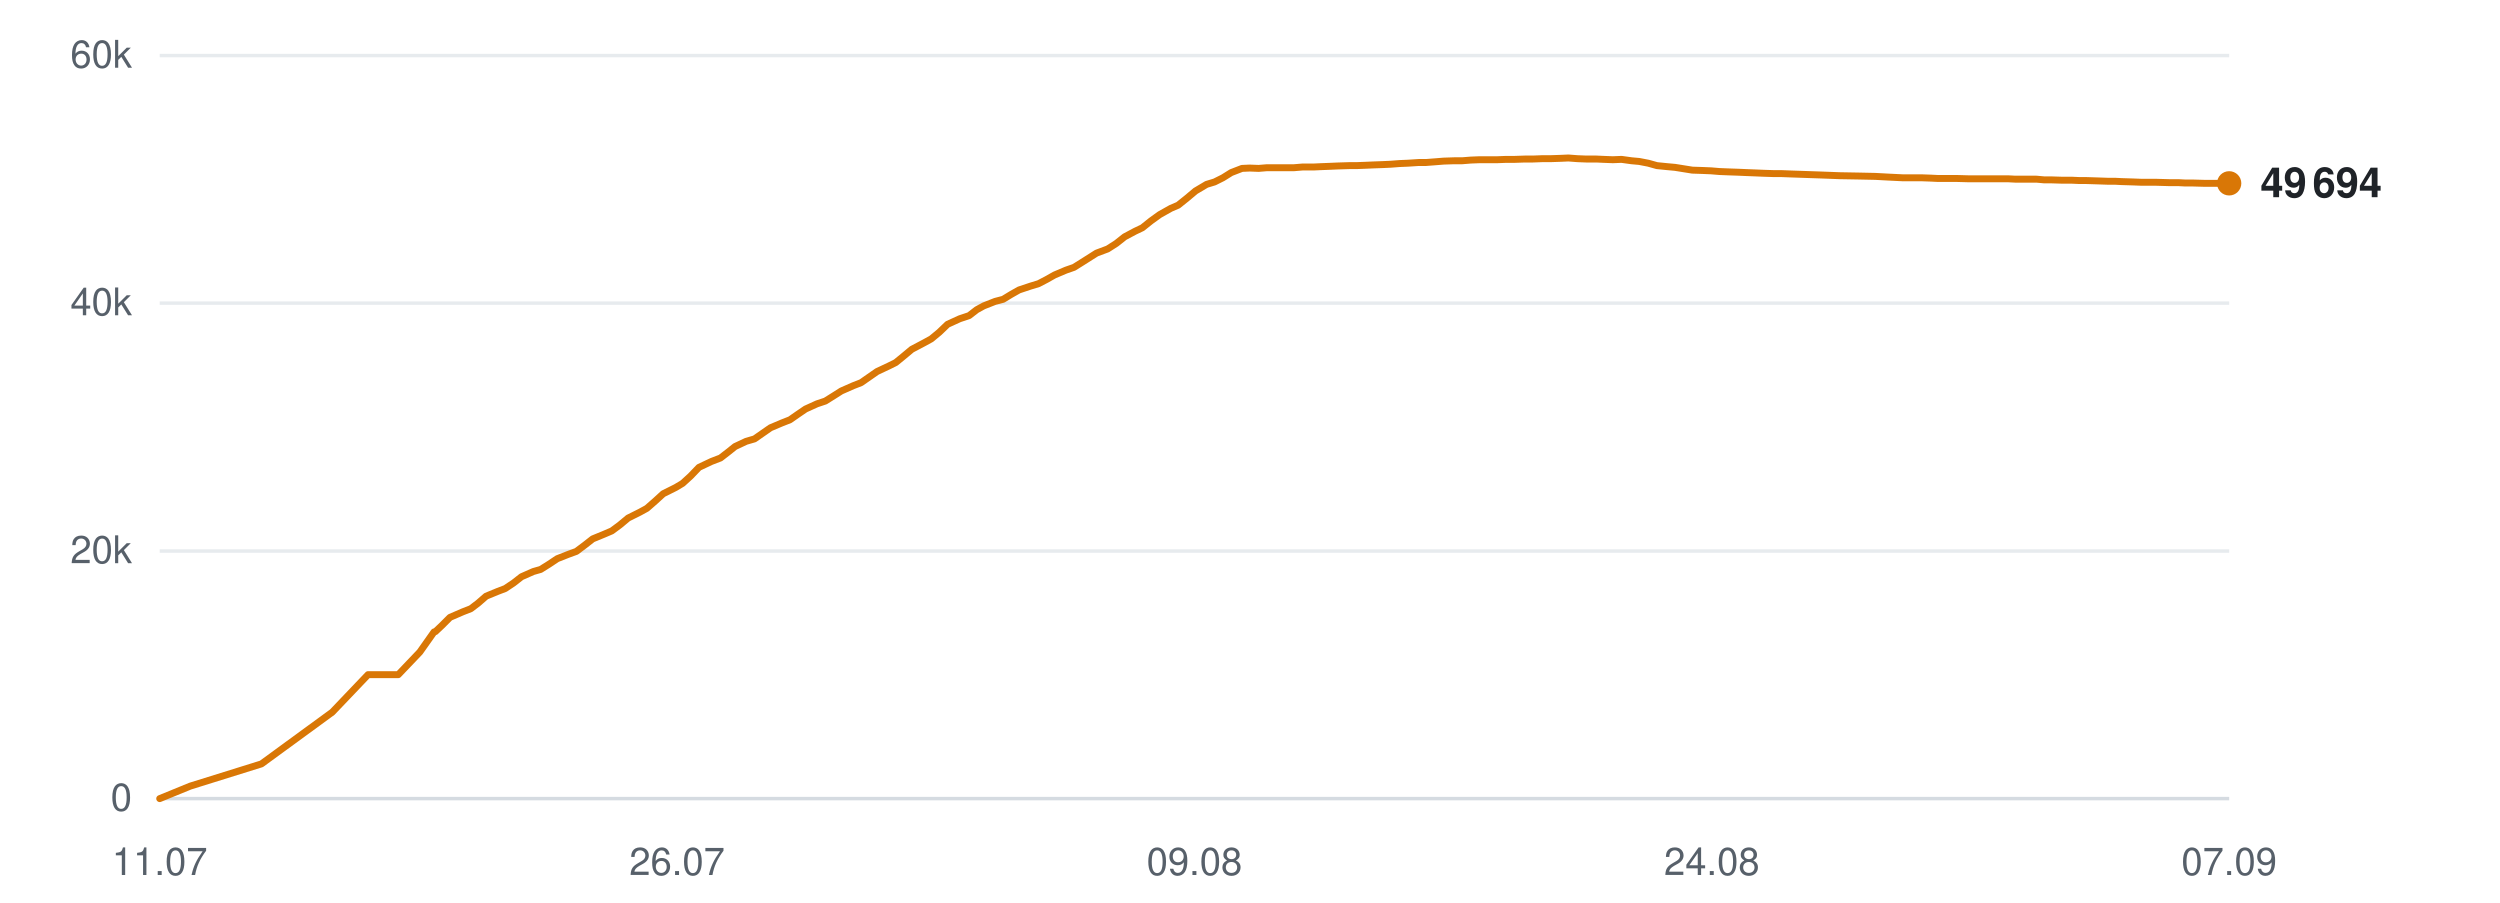
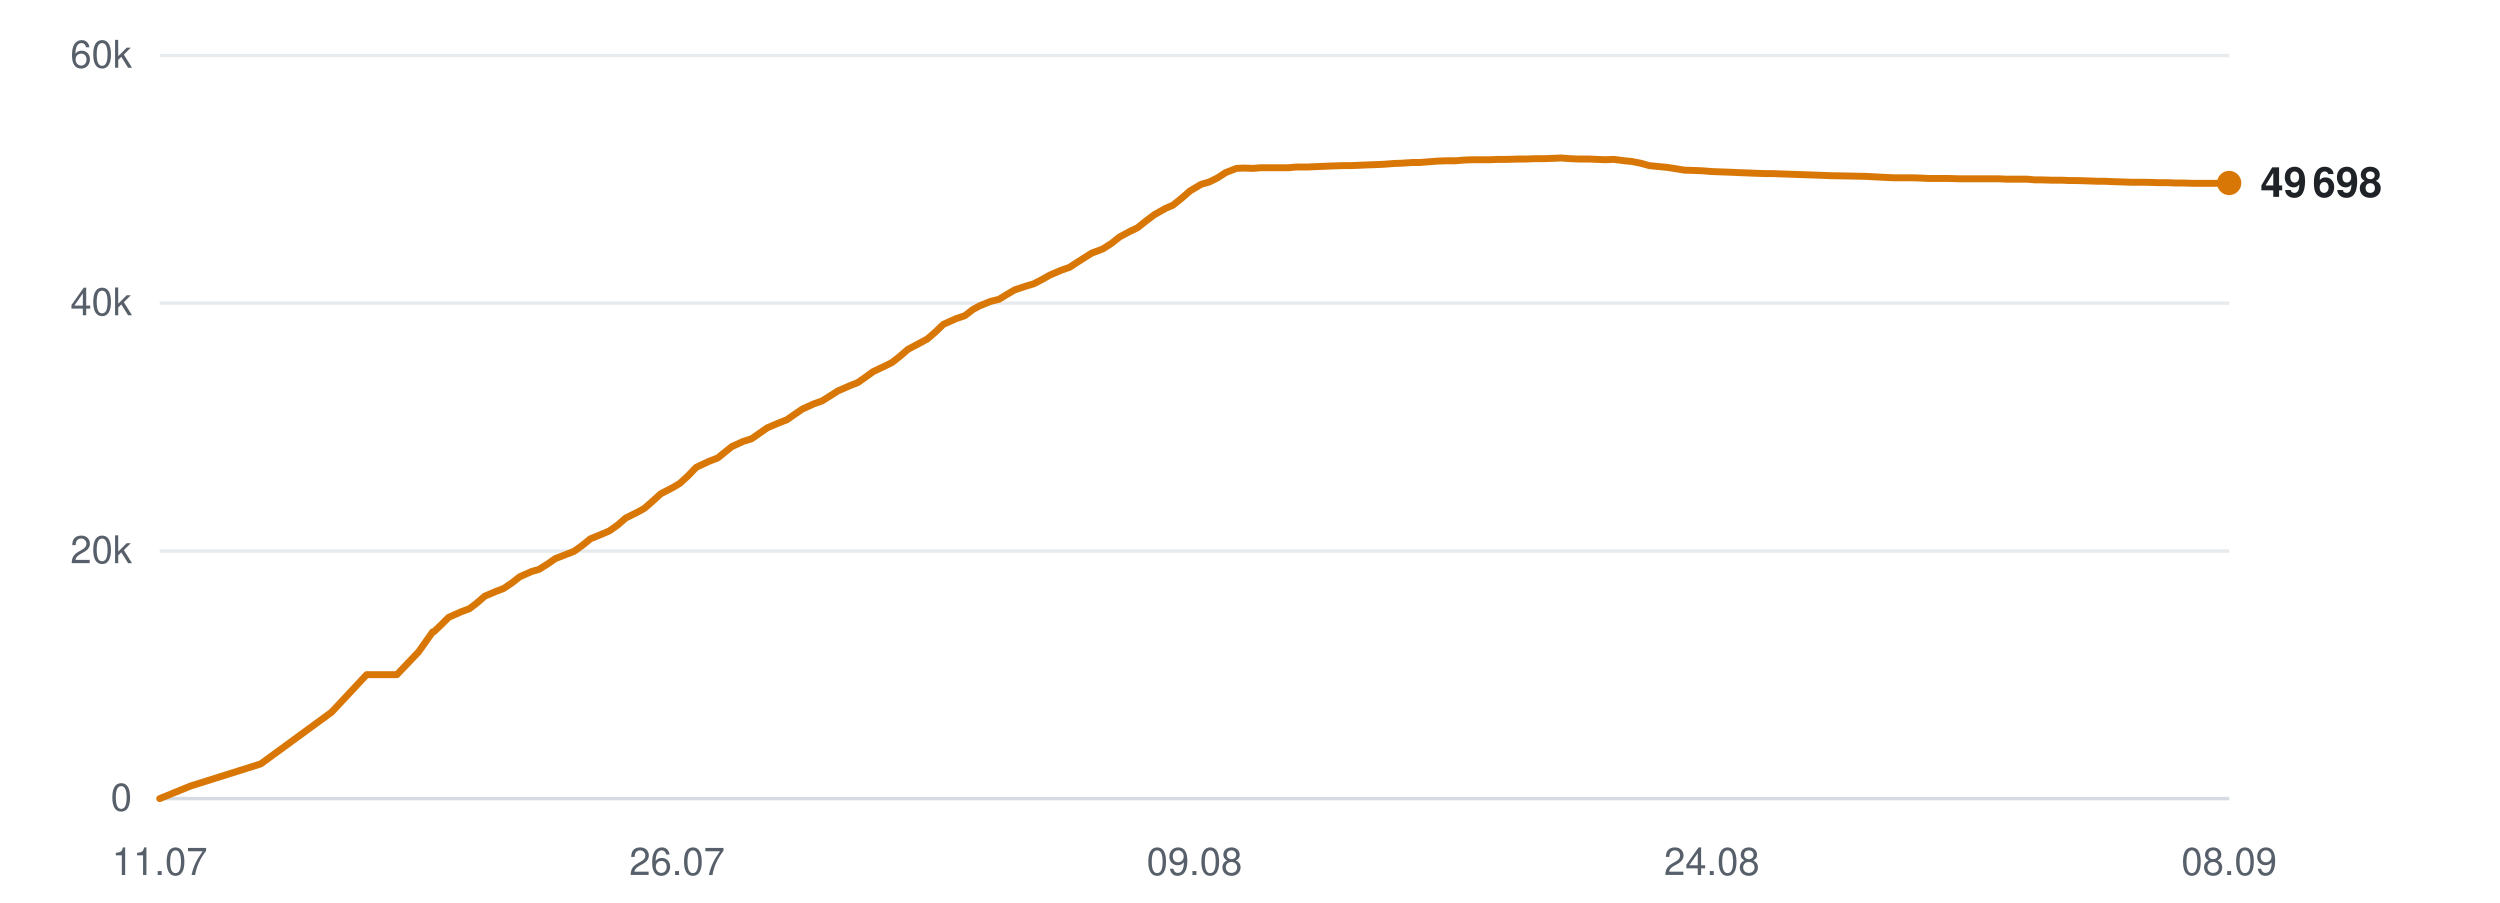
<svg xmlns="http://www.w3.org/2000/svg" viewBox="0 0 720 260" width="720" height="260" role="img" aria-label="Subscribers over time">
  <line x1="46" y1="230.0" x2="642" y2="230.0" stroke="#d0d7de" stroke-width="1" opacity="0.9" />
  <text x="38" y="233.5" text-anchor="end" font-family="-apple-system,BlinkMacSystemFont,'Segoe UI',Helvetica,Arial,sans-serif" font-size="11" fill="#57606a">0</text>
  <line x1="46" y1="158.7" x2="642" y2="158.7" stroke="#d0d7de" stroke-width="1" opacity="0.5" />
  <text x="38" y="162.2" text-anchor="end" font-family="-apple-system,BlinkMacSystemFont,'Segoe UI',Helvetica,Arial,sans-serif" font-size="11" fill="#57606a">20k</text>
  <line x1="46" y1="87.3" x2="642" y2="87.3" stroke="#d0d7de" stroke-width="1" opacity="0.5" />
  <text x="38" y="90.8" text-anchor="end" font-family="-apple-system,BlinkMacSystemFont,'Segoe UI',Helvetica,Arial,sans-serif" font-size="11" fill="#57606a">40k</text>
  <line x1="46" y1="16.0" x2="642" y2="16.0" stroke="#d0d7de" stroke-width="1" opacity="0.5" />
  <text x="38" y="19.5" text-anchor="end" font-family="-apple-system,BlinkMacSystemFont,'Segoe UI',Helvetica,Arial,sans-serif" font-size="11" fill="#57606a">60k</text>
  <text x="46.0" y="252" text-anchor="middle" font-family="-apple-system,BlinkMacSystemFont,'Segoe UI',Helvetica,Arial,sans-serif" font-size="11" fill="#57606a">11.07</text>
  <text x="195.0" y="252" text-anchor="middle" font-family="-apple-system,BlinkMacSystemFont,'Segoe UI',Helvetica,Arial,sans-serif" font-size="11" fill="#57606a">26.07</text>
  <text x="344.0" y="252" text-anchor="middle" font-family="-apple-system,BlinkMacSystemFont,'Segoe UI',Helvetica,Arial,sans-serif" font-size="11" fill="#57606a">09.08</text>
  <text x="493.0" y="252" text-anchor="middle" font-family="-apple-system,BlinkMacSystemFont,'Segoe UI',Helvetica,Arial,sans-serif" font-size="11" fill="#57606a">24.08</text>
-   <text x="642.0" y="252" text-anchor="middle" font-family="-apple-system,BlinkMacSystemFont,'Segoe UI',Helvetica,Arial,sans-serif" font-size="11" fill="#57606a">07.09</text>
-   <polyline points="46.0,230.0 54.8,226.4 75.3,220.0 95.7,205.1 106.0,194.3 114.7,194.3 120.9,187.8 125.0,182.0 125.3,181.9 125.4,181.9 127.2,180.2 129.6,177.8 133.3,176.2 135.6,175.3 137.7,173.7 140.0,171.7 143.4,170.3 145.5,169.5 147.9,167.9 150.2,166.1 153.6,164.6 155.7,164.0 158.1,162.5 160.5,160.9 163.8,159.6 166.0,158.8 168.4,157.0 170.7,155.2 174.1,153.8 176.2,152.9 178.5,151.2 180.9,149.2 184.3,147.5 186.3,146.4 188.7,144.3 191.0,142.2 194.6,140.4 196.6,139.2 198.9,137.1 201.3,134.6 204.9,132.9 207.5,131.9 209.7,130.2 211.7,128.6 214.9,127.1 217.3,126.4 219.6,124.8 221.9,123.2 225.2,121.8 227.5,120.9 229.8,119.3 232.0,117.8 235.3,116.3 237.7,115.5 240.1,114.0 242.3,112.6 245.7,111.1 248.0,110.2 250.3,108.6 252.6,107.0 256.0,105.4 258.0,104.4 260.2,102.6 262.6,100.6 266.2,98.7 268.2,97.6 270.5,95.7 272.9,93.4 276.4,91.8 279.1,90.9 281.3,89.2 283.3,88.1 286.6,86.8 288.9,86.2 291.2,84.8 293.5,83.5 296.8,82.4 299.1,81.7 301.4,80.5 303.7,79.2 307.0,77.8 309.3,77.0 311.7,75.5 315.8,72.9 319.0,71.7 321.5,70.1 323.9,68.2 326.9,66.6 329.0,65.6 331.5,63.6 334.0,61.8 337.2,60.0 339.3,59.1 341.8,57.1 344.3,55.0 347.5,53.1 349.8,52.4 352.2,51.2 354.6,49.7 357.7,48.5 359.9,48.4 362.5,48.5 364.9,48.3 368.0,48.3 370.2,48.3 372.7,48.3 375.1,48.1 378.3,48.1 380.4,48.0 383.0,47.9 385.3,47.8 388.5,47.7 390.6,47.7 393.2,47.6 395.5,47.5 398.3,47.4 400.5,47.3 403.1,47.1 405.5,47.0 408.6,46.8 410.7,46.8 413.3,46.6 415.8,46.4 418.8,46.3 421.1,46.3 423.6,46.1 426.1,46.0 429.0,46.0 431.2,46.0 433.8,45.9 436.3,45.9 439.2,45.8 441.5,45.8 444.1,45.7 446.5,45.7 449.5,45.6 451.7,45.5 454.3,45.7 456.8,45.8 459.7,45.8 461.9,45.9 464.5,46.0 467.0,45.9 469.9,46.3 472.1,46.5 474.7,47.0 477.2,47.7 480.2,48.0 482.4,48.2 484.9,48.6 487.4,49.0 490.4,49.1 492.8,49.2 495.2,49.4 497.7,49.5 500.6,49.6 502.9,49.7 505.5,49.8 507.9,49.9 510.9,50.0 513.1,50.0 515.7,50.1 518.6,50.2 524.5,50.4 529.8,50.6 535.4,50.7 540.1,50.8 543.8,51.0 547.9,51.2 549.7,51.2 553.3,51.2 556.1,51.3 558.1,51.4 560.0,51.4 563.6,51.4 567.2,51.5 571.0,51.5 573.7,51.5 576.4,51.5 578.5,51.5 580.4,51.6 583.7,51.6 586.5,51.6 588.7,51.8 590.7,51.8 593.9,51.9 596.7,51.9 598.9,52.0 600.9,52.0 604.1,52.1 607.0,52.2 609.1,52.2 611.0,52.3 614.3,52.4 616.9,52.5 618.9,52.5 621.1,52.5 624.6,52.6 627.3,52.6 629.2,52.7 631.3,52.7 634.9,52.8 638.2,52.8 642.0,52.8" fill="none" stroke="#d97706" stroke-width="2" stroke-linejoin="round" stroke-linecap="round" />
-   <circle cx="642.0" cy="52.8" r="3.5" fill="#d97706" />
-   <text x="651.0" y="56.8" font-family="-apple-system,BlinkMacSystemFont,'Segoe UI',Helvetica,Arial,sans-serif" font-size="12" font-weight="600" fill="#1f2328">49 694</text>
+   <text x="642.0" y="252" text-anchor="middle" font-family="-apple-system,BlinkMacSystemFont,'Segoe UI',Helvetica,Arial,sans-serif" font-size="11" fill="#57606a">08.09</text>
+   <polyline points="46.0,230.0 54.8,226.4 75.1,220.0 95.5,205.1 105.6,194.3 114.3,194.3 120.5,187.8 124.6,182.0 124.9,181.9 125.0,181.9 126.8,180.2 129.2,177.8 132.8,176.2 135.2,175.3 137.3,173.7 139.6,171.7 142.9,170.3 145.0,169.5 147.4,167.9 149.7,166.1 153.1,164.6 155.2,164.0 157.6,162.5 159.9,160.9 163.2,159.6 165.3,158.8 167.8,157.0 170.0,155.2 173.4,153.8 175.5,152.9 177.9,151.2 180.2,149.2 183.6,147.5 185.6,146.4 188.0,144.3 190.3,142.2 193.8,140.4 195.8,139.2 198.1,137.1 200.5,134.6 204.1,132.9 206.7,131.9 208.8,130.2 210.8,128.6 214.1,127.1 216.4,126.4 218.7,124.8 221.0,123.2 224.3,121.8 226.6,120.9 228.9,119.3 231.1,117.8 234.4,116.3 236.7,115.5 239.1,114.0 241.3,112.6 244.7,111.1 247.0,110.2 249.3,108.6 251.5,107.0 254.9,105.4 256.9,104.4 259.2,102.6 261.5,100.6 265.1,98.7 267.1,97.6 269.3,95.7 271.7,93.4 275.3,91.8 277.9,90.9 280.1,89.2 282.1,88.1 285.3,86.8 287.7,86.2 290.0,84.8 292.2,83.5 295.5,82.4 297.8,81.7 300.1,80.5 302.4,79.2 305.7,77.8 308.0,77.0 310.3,75.5 314.4,72.9 317.6,71.7 320.1,70.1 322.5,68.2 325.5,66.6 327.6,65.6 330.1,63.6 332.5,61.8 335.7,60.0 337.8,59.1 340.3,57.1 342.7,55.0 345.9,53.1 348.3,52.4 350.7,51.2 353.0,49.7 356.1,48.5 358.3,48.4 360.8,48.5 363.3,48.3 366.4,48.3 368.5,48.3 371.1,48.3 373.4,48.1 376.6,48.1 378.7,48.0 381.2,47.9 383.6,47.8 386.7,47.7 388.9,47.7 391.4,47.6 393.7,47.5 396.5,47.4 398.7,47.3 401.2,47.1 403.7,47.0 406.7,46.8 408.9,46.8 411.4,46.6 413.9,46.4 416.9,46.3 419.2,46.3 421.6,46.1 424.1,46.0 427.0,46.0 429.3,46.0 431.8,45.9 434.3,45.9 437.2,45.8 439.5,45.8 442.0,45.7 444.5,45.7 447.4,45.6 449.6,45.5 452.2,45.7 454.7,45.8 457.6,45.8 459.8,45.9 462.4,46.0 464.8,45.9 467.8,46.3 469.9,46.5 472.5,47.0 475.0,47.7 478.0,48.0 480.1,48.2 482.7,48.6 485.1,49.0 488.2,49.1 490.5,49.2 492.9,49.4 495.4,49.5 498.3,49.6 500.5,49.7 503.1,49.8 505.6,49.9 508.5,50.0 510.7,50.0 513.3,50.1 516.2,50.2 522.1,50.4 527.3,50.6 532.9,50.7 537.5,50.8 541.2,51.0 545.3,51.2 547.1,51.2 550.7,51.2 553.5,51.3 555.5,51.4 557.4,51.4 561.0,51.4 564.5,51.5 568.3,51.5 571.0,51.5 573.7,51.5 575.8,51.5 577.7,51.6 580.9,51.6 583.8,51.6 586.0,51.8 587.9,51.8 591.1,51.9 593.9,51.9 596.1,52.0 598.0,52.0 601.3,52.1 604.1,52.2 606.2,52.2 608.1,52.3 611.4,52.4 614.0,52.5 615.9,52.5 618.1,52.5 621.7,52.6 624.3,52.6 626.2,52.7 628.3,52.7 631.9,52.8 635.2,52.8 639.0,52.8 642.0,52.7" fill="none" stroke="#d97706" stroke-width="2" stroke-linejoin="round" stroke-linecap="round" />
+   <circle cx="642.0" cy="52.7" r="3.5" fill="#d97706" />
+   <text x="651.0" y="56.7" font-family="-apple-system,BlinkMacSystemFont,'Segoe UI',Helvetica,Arial,sans-serif" font-size="12" font-weight="600" fill="#1f2328">49 698</text>
</svg>
